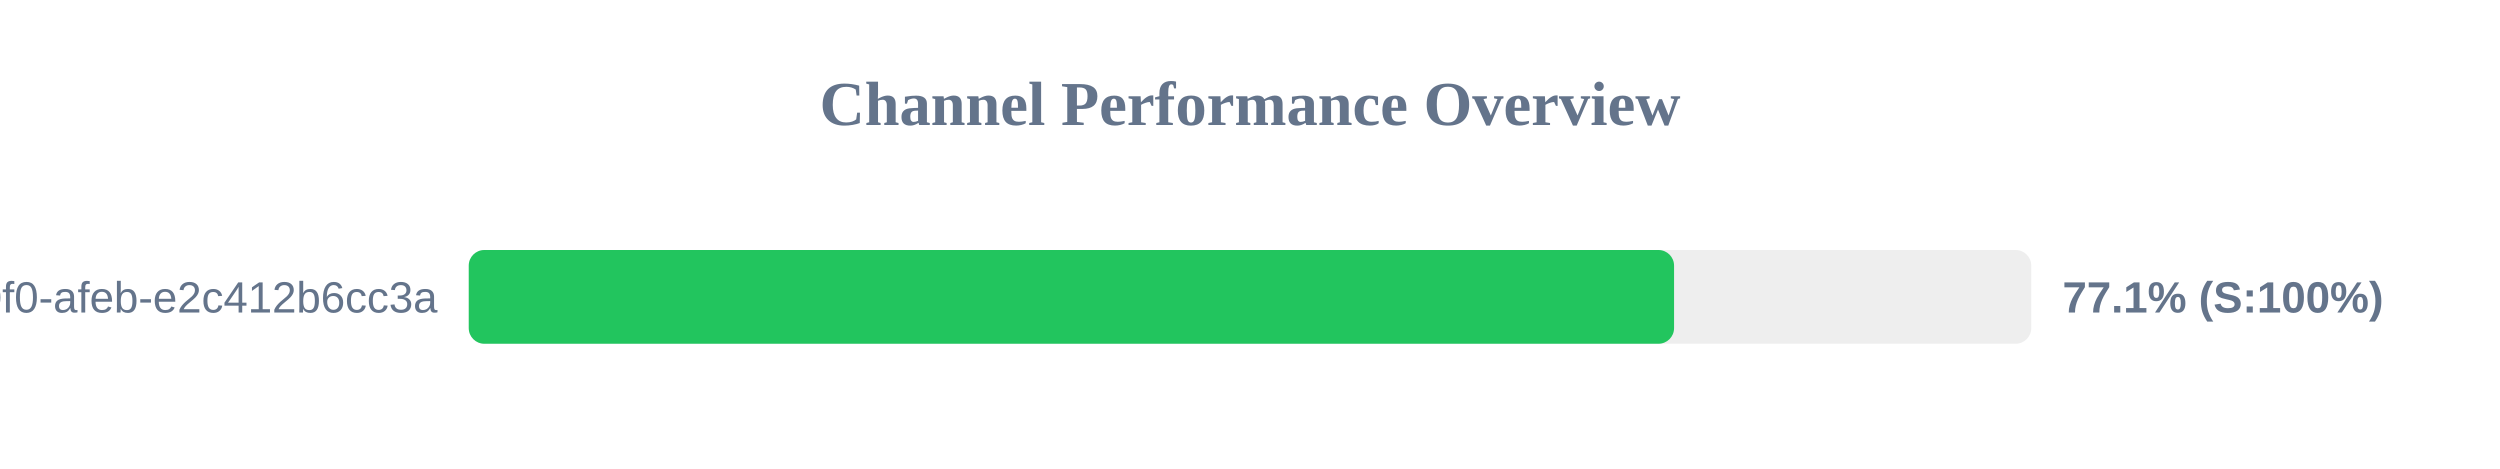
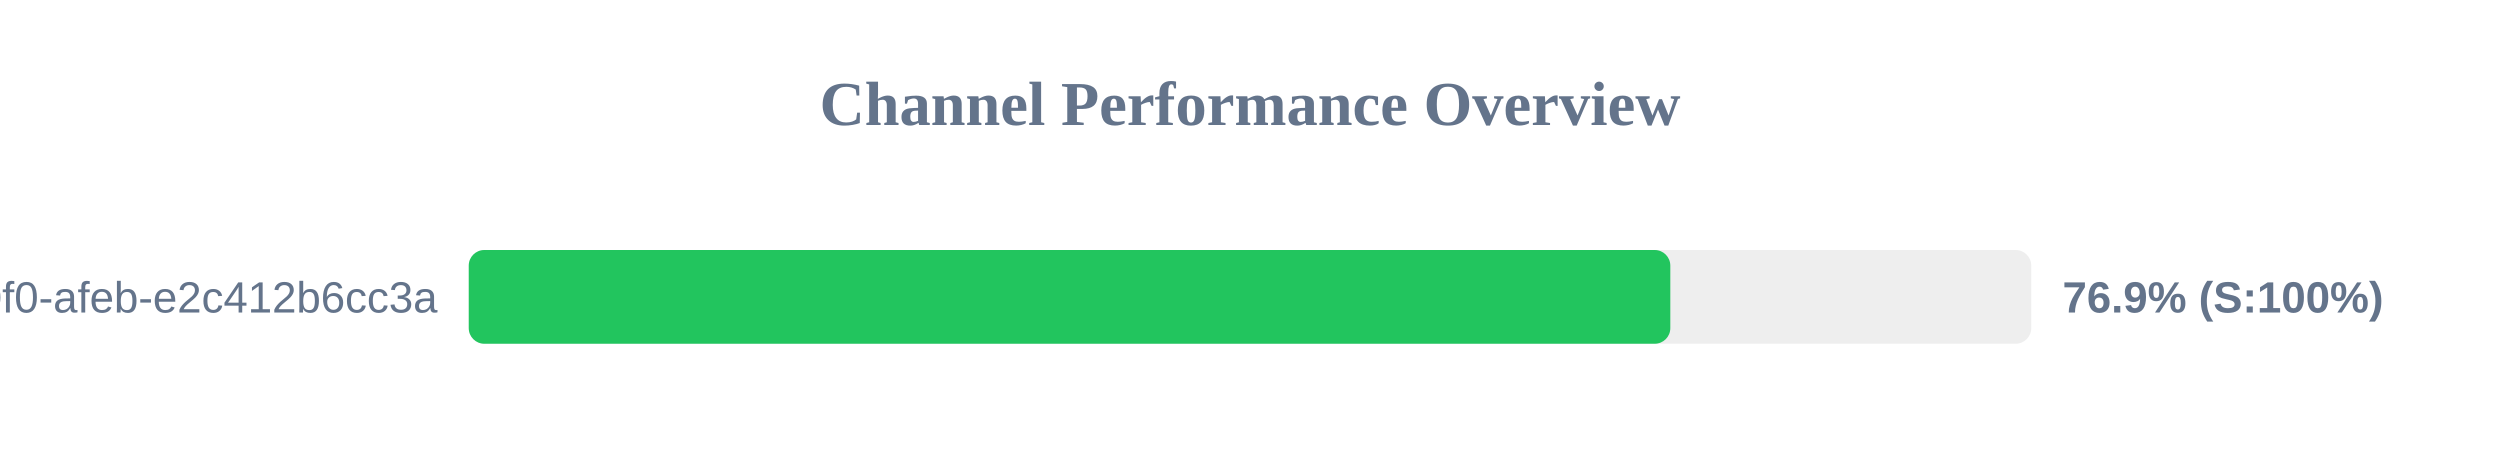
<svg xmlns="http://www.w3.org/2000/svg" width="800" height="150" version="1.1">
  <style>
        .row { font: 14px Arial; fill: #64748b; }
        .score { font: bold 14px Arial; fill: #64748b; }
    </style>
  <text x="400" y="40" text-anchor="middle" font-size="20px" font-weight="bold" fill="#64748b">Channel Performance Overview</text>
  <rect x="150" y="80" width="500" height="30" fill="#eee" rx="5" />
-   <rect x="150" y="80" width="385.7" height="30" fill="#22c55e" rx="5" />
+   <rect x="150" y="80" width="384.5" height="30" fill="#22c55e" rx="5" />
  <text x="140" y="100" text-anchor="end" class="row">?uuid=c6e02cd8-ce11-40f0-afeb-e2c412b6cc3a</text>
-   <text x="660" y="100" text-anchor="start" class="score">77.1% (S:100%)</text>
+   <text x="660" y="100" text-anchor="start" class="score">76.9% (S:100%)</text>
</svg>
